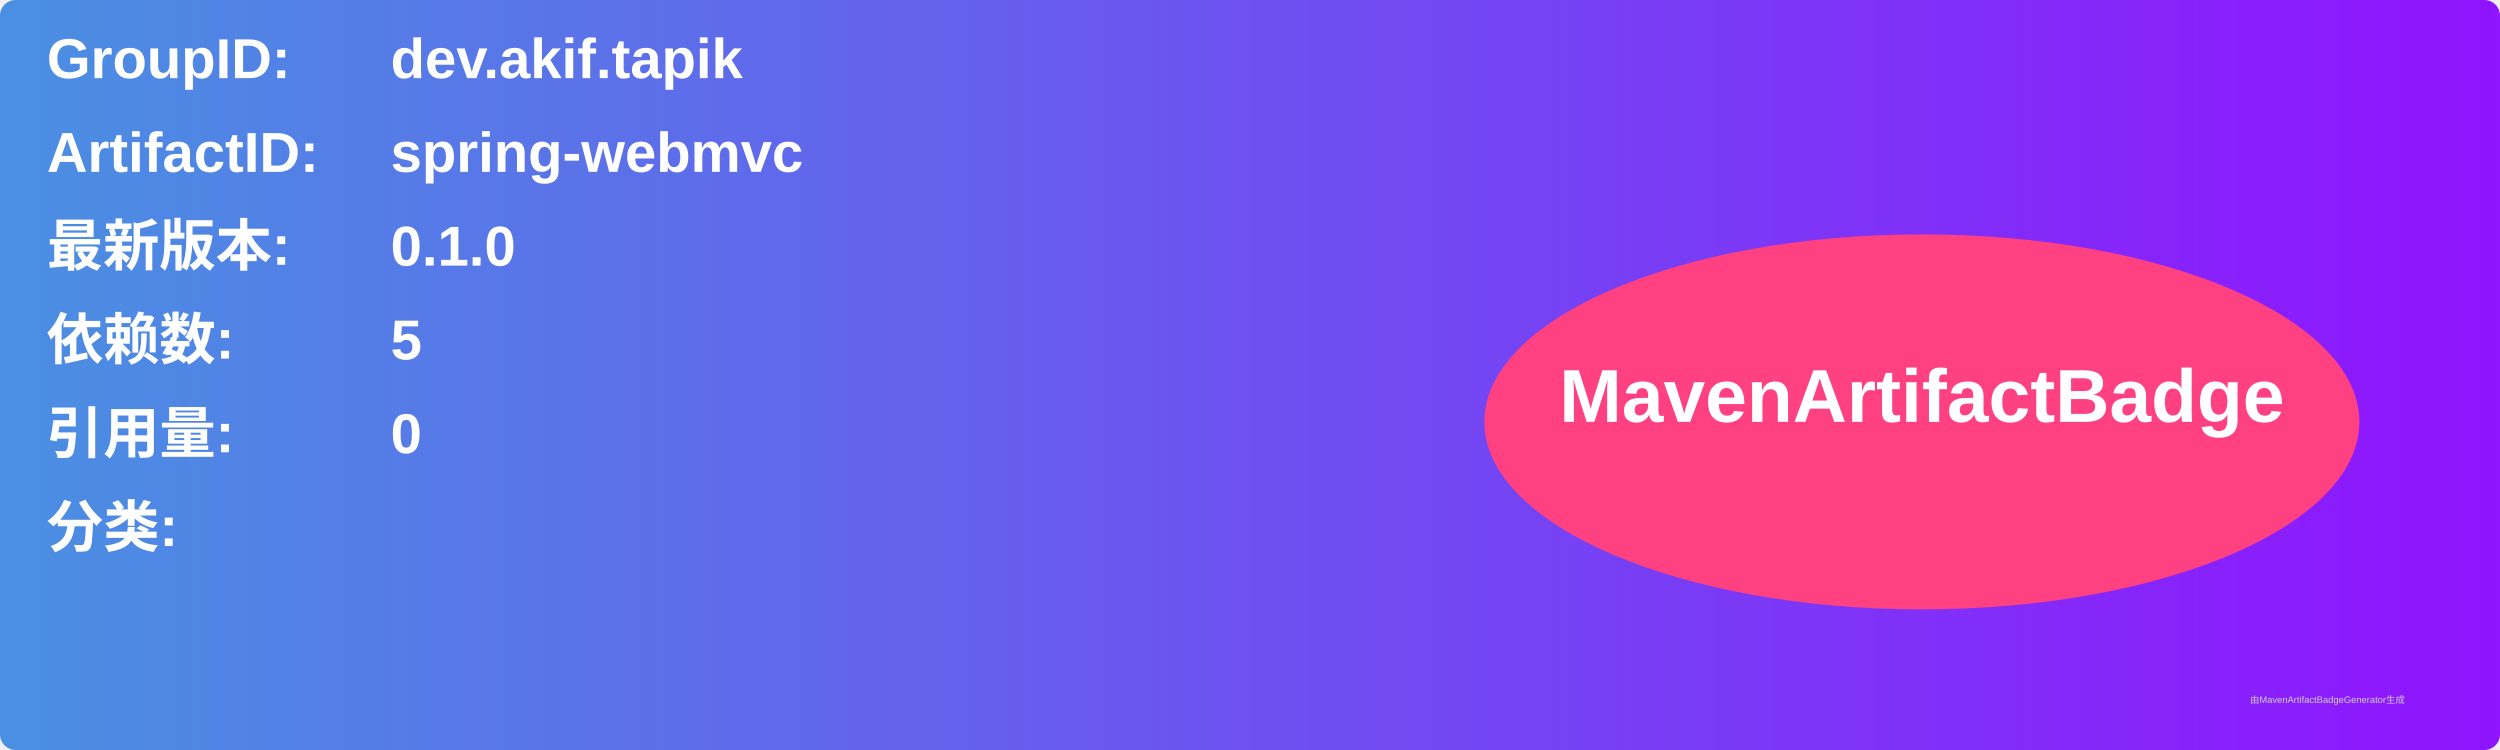
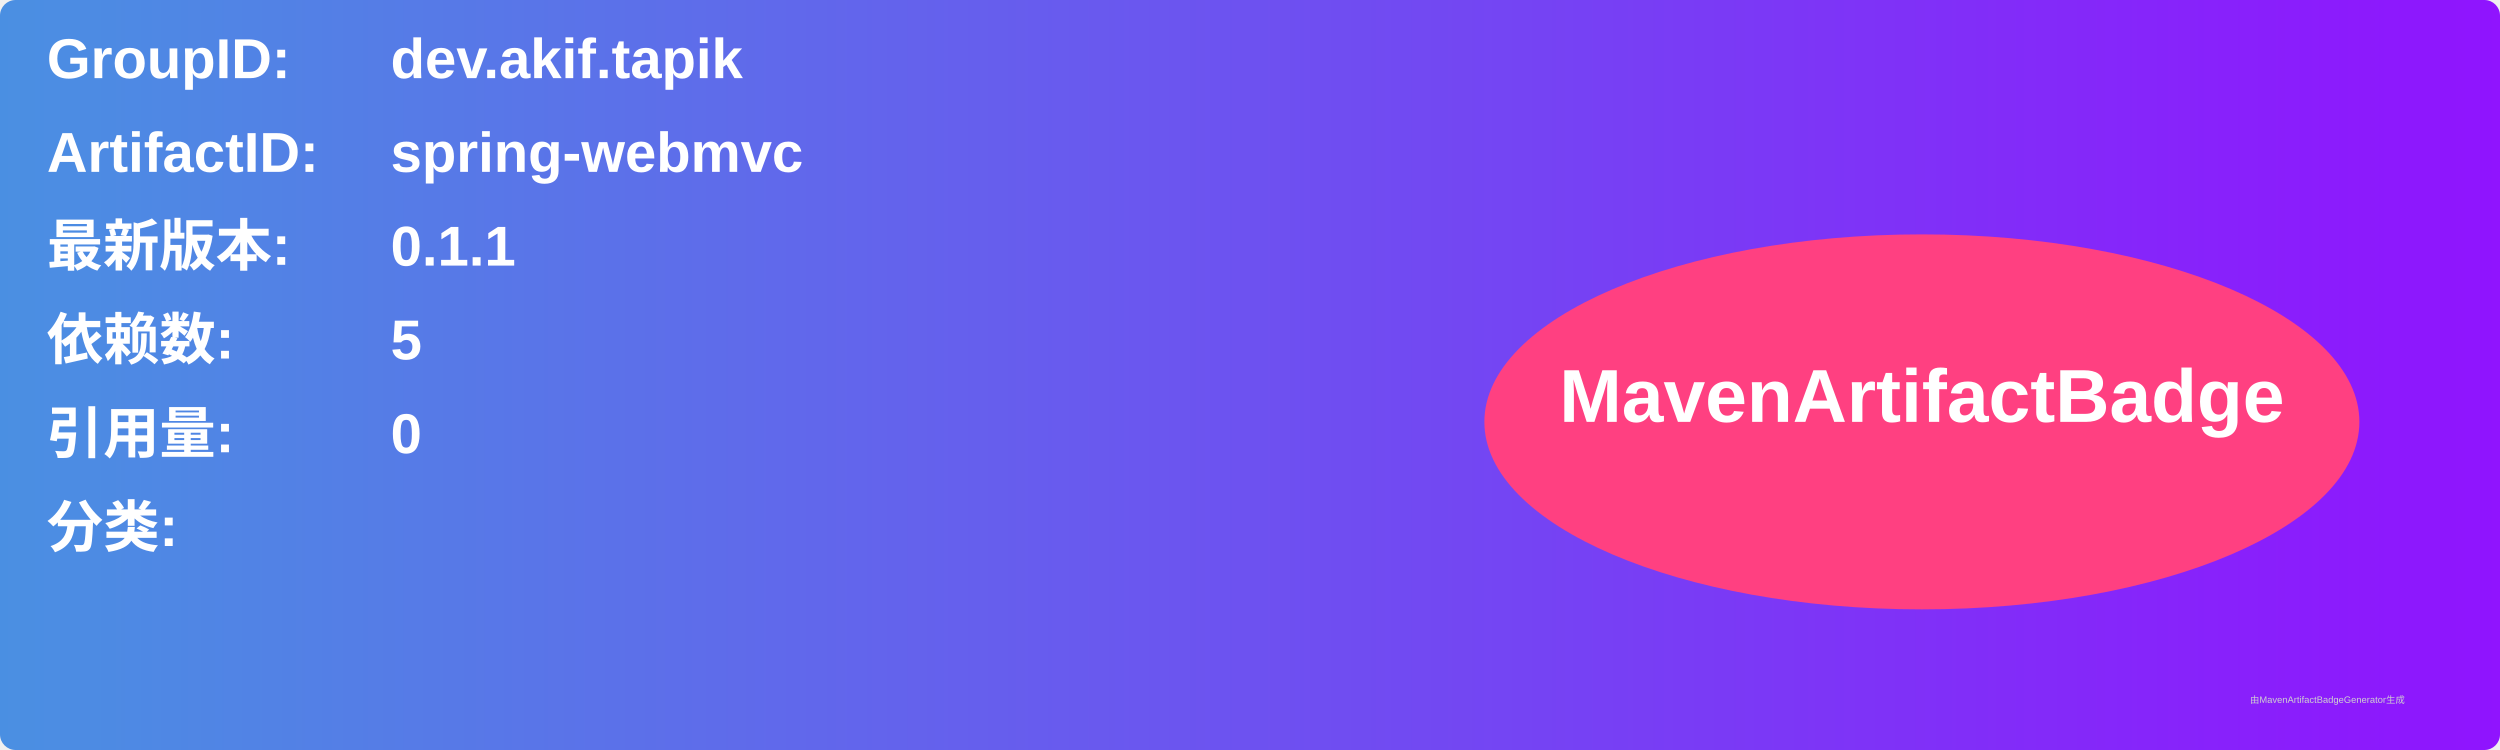
<svg xmlns="http://www.w3.org/2000/svg" width="800" height="240" viewBox="0 0 800 240">
  <linearGradient id="grad" x1="0%" y1="0%" x2="100%" y2="0%">
    <stop offset="0%" stop-color="#4a90e2" />
    <stop offset="100%" stop-color="#9013fe" />
  </linearGradient>
  <rect width="100%" height="100%" rx="5" ry="5" fill="url(#grad)" />
  <g transform="translate(15, 15)">
    <text x="0" y="10" font-family="Arial" font-size="18" fill="white" font-weight="bold" width="260">GroupID:</text>
    <text x="110" y="10" font-family="Arial" font-size="18" fill="white" font-weight="bold" width="460">dev.akif.tapik</text>
    <text x="0" y="40" font-family="Arial" font-size="18" fill="white" font-weight="bold" width="260">ArtifactID:</text>
    <text x="110" y="40" font-family="Arial" font-size="18" fill="white" font-weight="bold" width="460">spring-webmvc</text>
    <text x="0" y="70" font-family="Arial" font-size="18" fill="white" font-weight="bold">最新版本:</text>
    <text x="110" y="70" font-family="Arial" font-size="18" fill="white" font-weight="bold">
-       <tspan font-weight="bold">0.1.0</tspan>
+       <tspan font-weight="bold">0.1.1</tspan>
    </text>
    <text x="0" y="100" font-family="Arial" font-size="18" fill="white" font-weight="bold">依赖数: </text>
    <text x="110" y="100" font-family="Arial" font-size="18" fill="white">
      <tspan font-weight="bold">5</tspan>
    </text>
    <text x="0" y="130" font-family="Arial" font-size="18" fill="white" font-weight="bold">引用量: </text>
    <text x="110" y="130" font-family="Arial" font-size="18" fill="white">
      <tspan font-weight="bold">0</tspan>
    </text>
    <text x="0" y="160" font-family="Arial" font-size="18" fill="white" font-weight="bold">分类:</text>
    <text x="10" y="190" font-family="Arial" font-size="10" fill="white">
      <tspan font-weight="bold" />
    </text>
    <ellipse cx="600" cy="120" rx="140" ry="60" fill="#ff4081" />
    <text x="600" y="120" text-anchor="middle" font-family="Arial" font-size="24" fill="white" font-weight="bold">MavenArtifactBadge</text>
  </g>
  <text x="720" y="225" font-family="Arial" font-size="3" fill="#d0d0d0">由MavenArtifactBadgeGenerator生成</text>
</svg>
